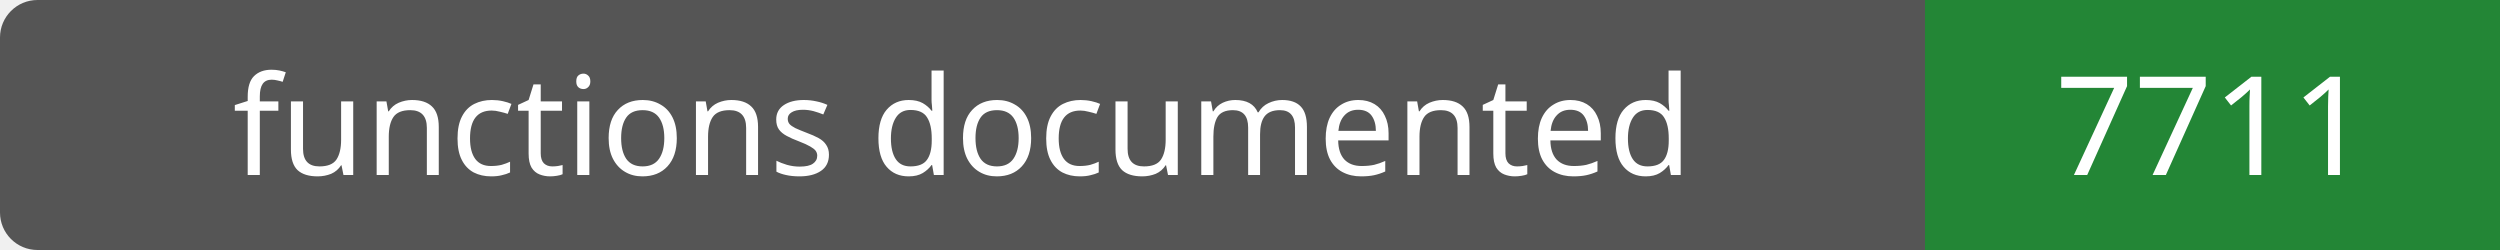
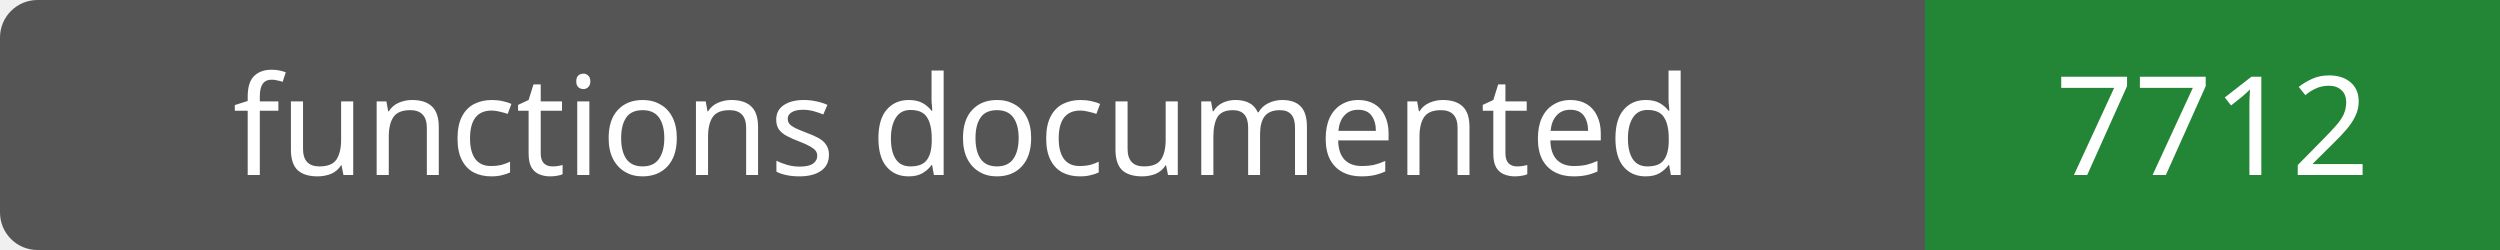
- <svg xmlns="http://www.w3.org/2000/svg" width="200" height="20" role="img" aria-label="functions documented: 7711">
+ <svg xmlns="http://www.w3.org/2000/svg" width="200" height="20" role="img" aria-label="functions documented: 7712">
  <rect width="200" height="20" rx="3" fill="#555" />
  <path fill="#238636" d="M154 0h46v20H154z" />
  <g fill="#fff" text-anchor="middle" font-family="Verdana,sans-serif" font-size="11">
    <text x="77.0" y="14">functions documented</text>
-     <text x="177.0" y="14">7711</text>
+     <text x="177.0" y="14">7712</text>
  </g>
</svg>
